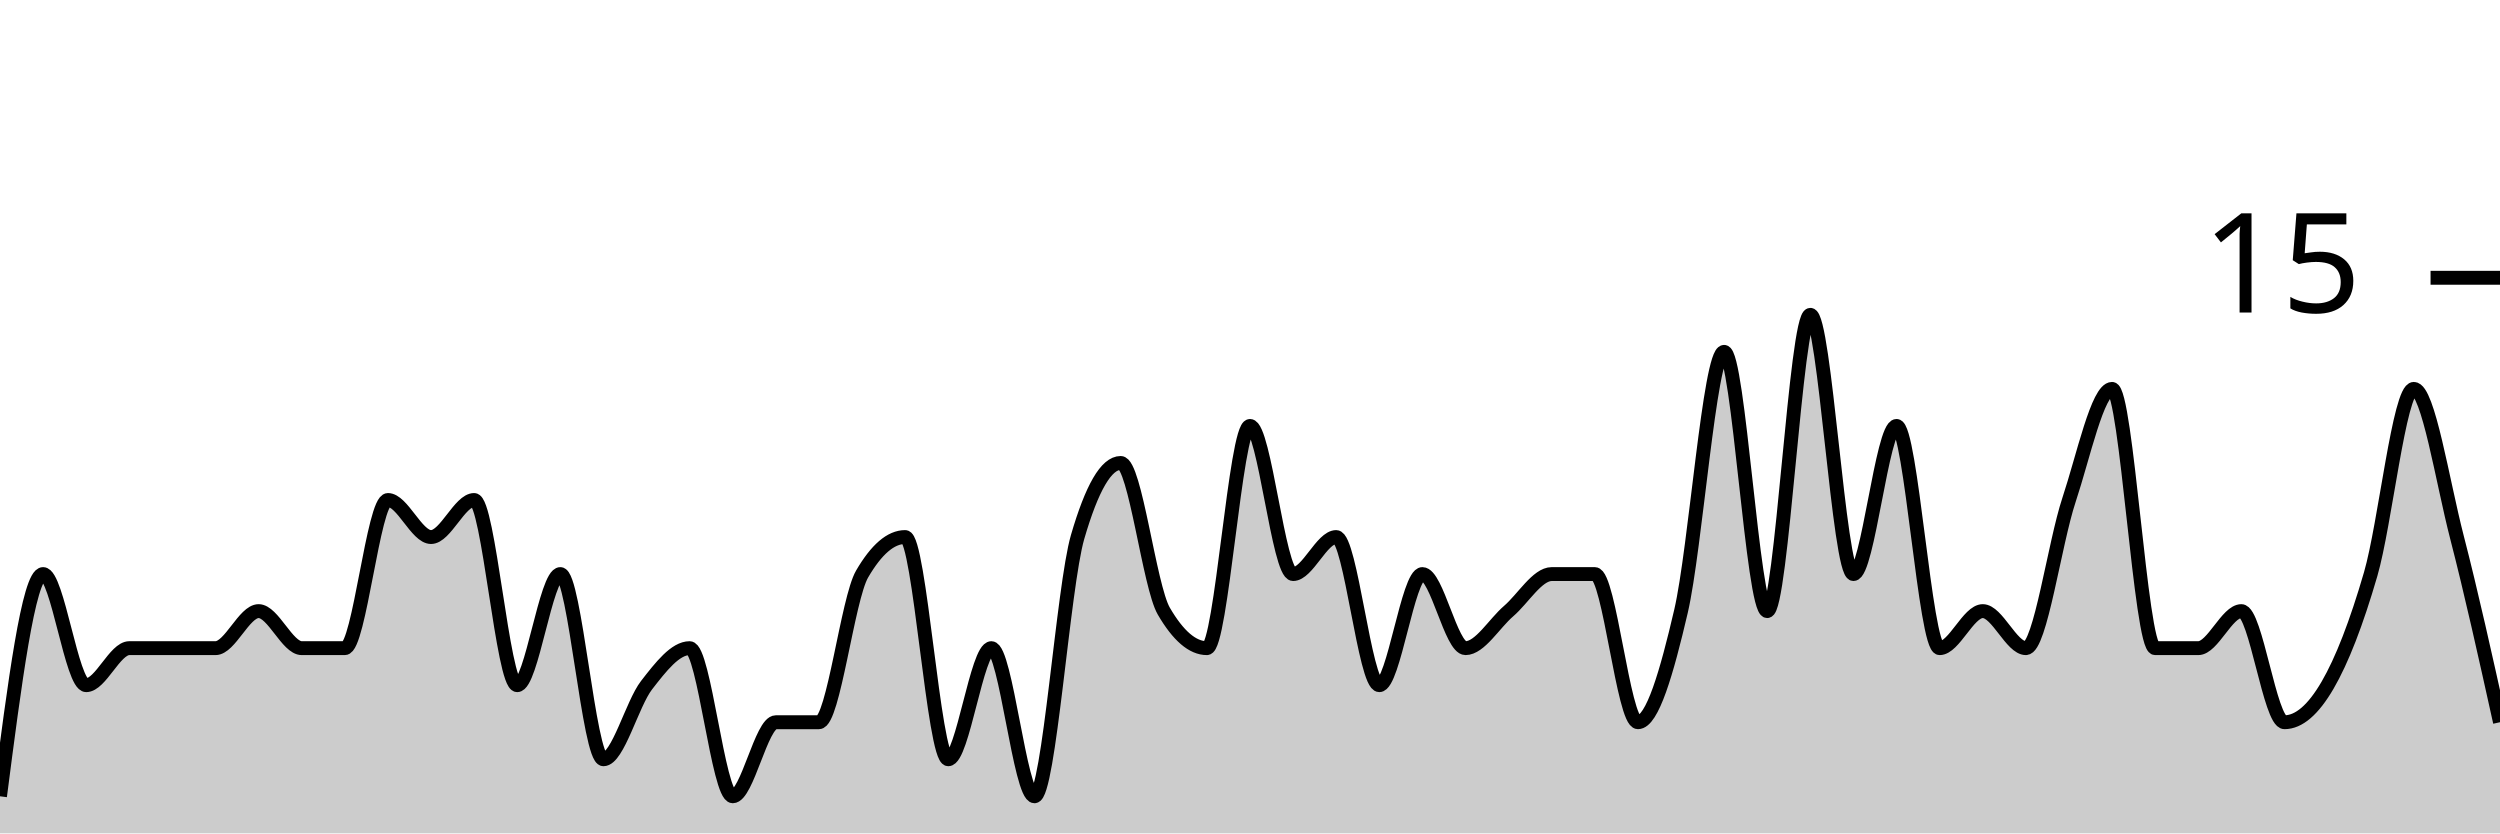
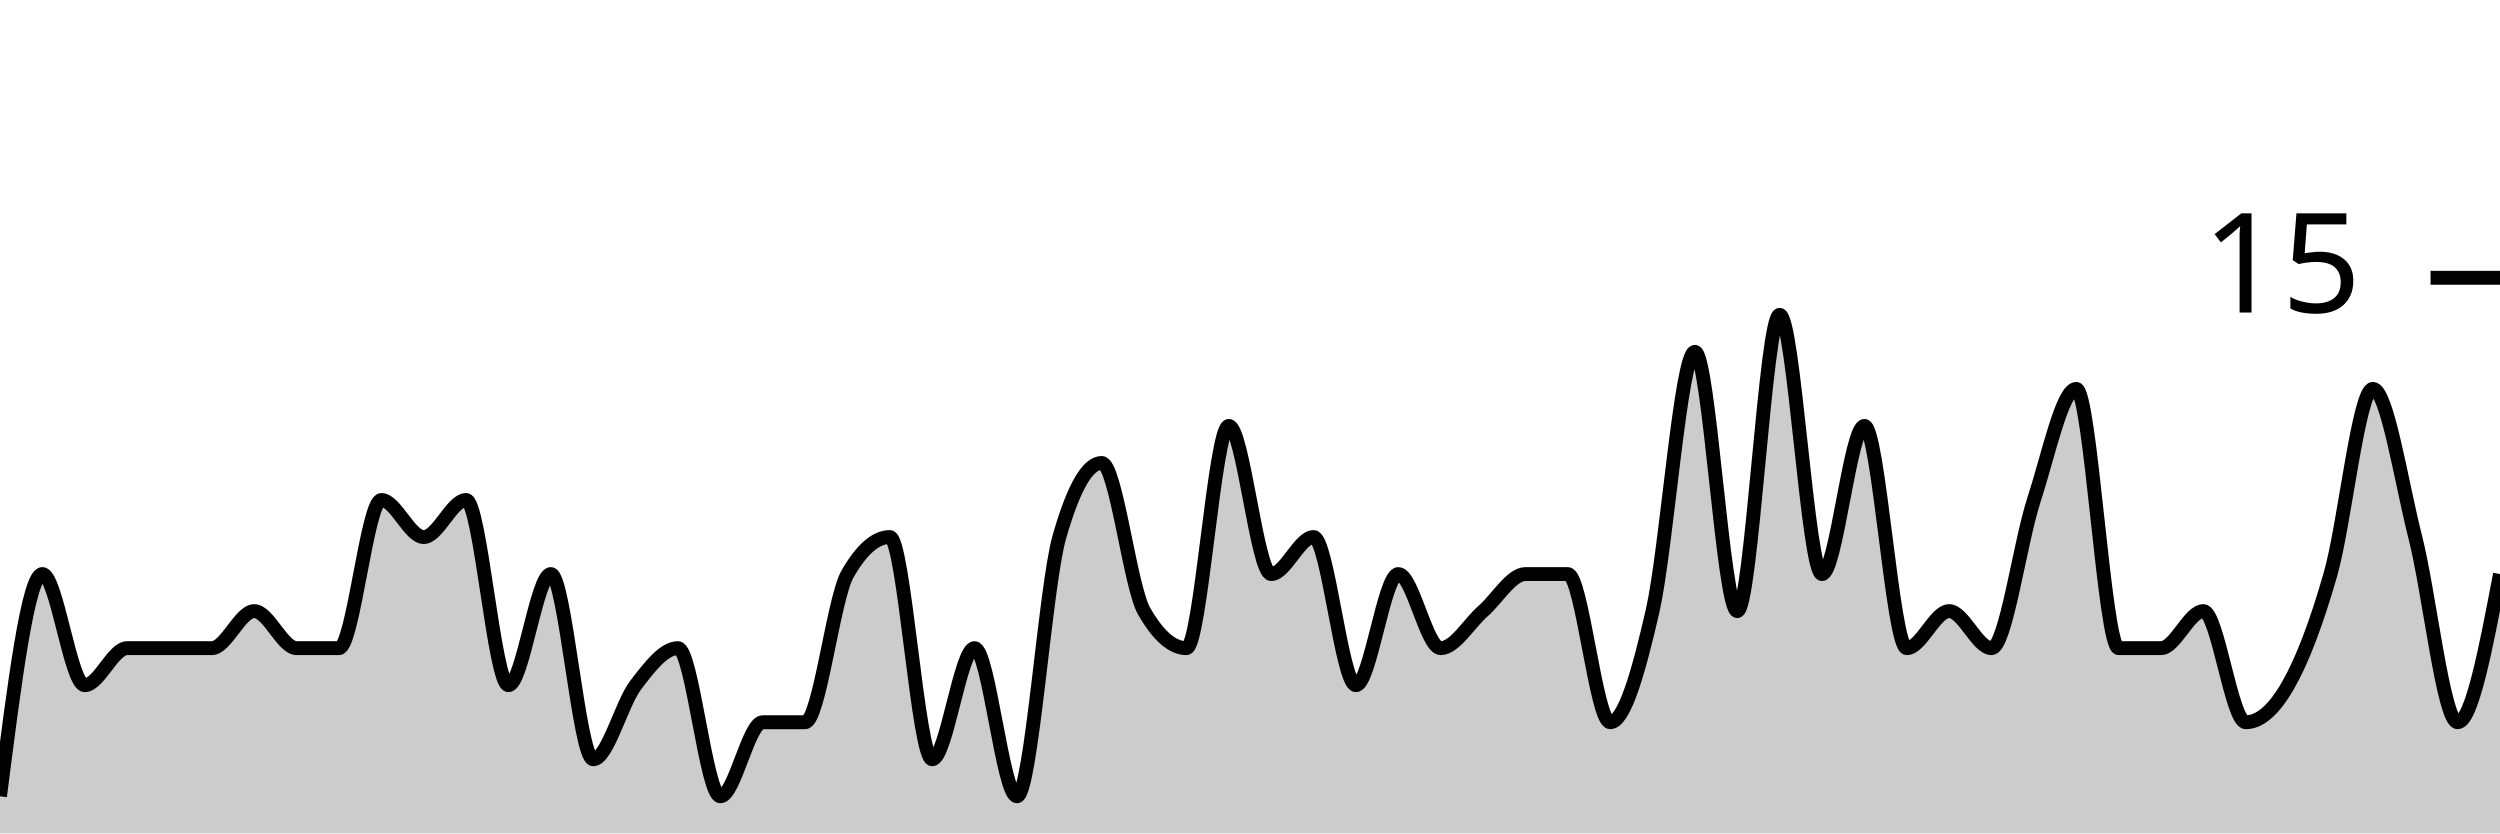
<svg xmlns="http://www.w3.org/2000/svg" viewBox="0 0 180 60">
  <g transform="translate(0,20)">
-     <path class="area" fill="rgba(0, 0, 0, 0.2)" d="M0,37.333C1.034,29.333,2.069,21.333,3.103,21.333C4.138,21.333,5.172,29.333,6.207,29.333C7.241,29.333,8.276,26.667,9.31,26.667C10.345,26.667,11.379,26.667,12.414,26.667C13.448,26.667,14.483,26.667,15.517,26.667C16.552,26.667,17.586,24,18.621,24C19.655,24,20.69,26.667,21.724,26.667C22.759,26.667,23.793,26.667,24.828,26.667C25.862,26.667,26.897,16,27.931,16C28.966,16,30,18.667,31.034,18.667C32.069,18.667,33.103,16,34.138,16C35.172,16,36.207,29.333,37.241,29.333C38.276,29.333,39.31,21.333,40.345,21.333C41.379,21.333,42.414,34.667,43.448,34.667C44.483,34.667,45.517,30.667,46.552,29.333C47.586,28,48.621,26.667,49.655,26.667C50.69,26.667,51.724,37.333,52.759,37.333C53.793,37.333,54.828,32,55.862,32C56.897,32,57.931,32,58.966,32C60,32,61.034,23.111,62.069,21.333C63.103,19.556,64.138,18.667,65.172,18.667C66.207,18.667,67.241,34.667,68.276,34.667C69.31,34.667,70.345,26.667,71.379,26.667C72.414,26.667,73.448,37.333,74.483,37.333C75.517,37.333,76.552,22.222,77.586,18.667C78.621,15.111,79.655,13.333,80.69,13.333C81.724,13.333,82.759,22.222,83.793,24C84.828,25.778,85.862,26.667,86.897,26.667C87.931,26.667,88.966,10.667,90,10.667C91.034,10.667,92.069,21.333,93.103,21.333C94.138,21.333,95.172,18.667,96.207,18.667C97.241,18.667,98.276,29.333,99.31,29.333C100.345,29.333,101.379,21.333,102.414,21.333C103.448,21.333,104.483,26.667,105.517,26.667C106.552,26.667,107.586,24.889,108.621,24C109.655,23.111,110.69,21.333,111.724,21.333C112.759,21.333,113.793,21.333,114.828,21.333C115.862,21.333,116.897,32,117.931,32C118.966,32,120,28.444,121.034,24C122.069,19.556,123.103,5.333,124.138,5.333C125.172,5.333,126.207,24,127.241,24C128.276,24,129.31,2.667,130.345,2.667C131.379,2.667,132.414,21.333,133.448,21.333C134.483,21.333,135.517,10.667,136.552,10.667C137.586,10.667,138.621,26.667,139.655,26.667C140.69,26.667,141.724,24,142.759,24C143.793,24,144.828,26.667,145.862,26.667C146.897,26.667,147.931,19.111,148.966,16C150,12.889,151.034,8,152.069,8C153.103,8,154.138,26.667,155.172,26.667C156.207,26.667,157.241,26.667,158.276,26.667C159.31,26.667,160.345,24,161.379,24C162.414,24,163.448,32,164.483,32C165.517,32,166.552,31.111,167.586,29.333C168.621,27.556,169.655,24.889,170.69,21.333C171.724,17.778,172.759,8,173.793,8C174.828,8,175.862,14.667,176.897,18.667C177.931,22.667,178.966,27.333,180,32L180,40C178.966,40,177.931,40,176.897,40C175.862,40,174.828,40,173.793,40C172.759,40,171.724,40,170.69,40C169.655,40,168.621,40,167.586,40C166.552,40,165.517,40,164.483,40C163.448,40,162.414,40,161.379,40C160.345,40,159.31,40,158.276,40C157.241,40,156.207,40,155.172,40C154.138,40,153.103,40,152.069,40C151.034,40,150,40,148.966,40C147.931,40,146.897,40,145.862,40C144.828,40,143.793,40,142.759,40C141.724,40,140.69,40,139.655,40C138.621,40,137.586,40,136.552,40C135.517,40,134.483,40,133.448,40C132.414,40,131.379,40,130.345,40C129.31,40,128.276,40,127.241,40C126.207,40,125.172,40,124.138,40C123.103,40,122.069,40,121.034,40C120,40,118.966,40,117.931,40C116.897,40,115.862,40,114.828,40C113.793,40,112.759,40,111.724,40C110.69,40,109.655,40,108.621,40C107.586,40,106.552,40,105.517,40C104.483,40,103.448,40,102.414,40C101.379,40,100.345,40,99.31,40C98.276,40,97.241,40,96.207,40C95.172,40,94.138,40,93.103,40C92.069,40,91.034,40,90,40C88.966,40,87.931,40,86.897,40C85.862,40,84.828,40,83.793,40C82.759,40,81.724,40,80.69,40C79.655,40,78.621,40,77.586,40C76.552,40,75.517,40,74.483,40C73.448,40,72.414,40,71.379,40C70.345,40,69.31,40,68.276,40C67.241,40,66.207,40,65.172,40C64.138,40,63.103,40,62.069,40C61.034,40,60,40,58.966,40C57.931,40,56.897,40,55.862,40C54.828,40,53.793,40,52.759,40C51.724,40,50.69,40,49.655,40C48.621,40,47.586,40,46.552,40C45.517,40,44.483,40,43.448,40C42.414,40,41.379,40,40.345,40C39.31,40,38.276,40,37.241,40C36.207,40,35.172,40,34.138,40C33.103,40,32.069,40,31.034,40C30,40,28.966,40,27.931,40C26.897,40,25.862,40,24.828,40C23.793,40,22.759,40,21.724,40C20.69,40,19.655,40,18.621,40C17.586,40,16.552,40,15.517,40C14.483,40,13.448,40,12.414,40C11.379,40,10.345,40,9.31,40C8.276,40,7.241,40,6.207,40C5.172,40,4.138,40,3.103,40C2.069,40,1.034,40,0,40Z" />
-     <path class="line" stroke="black" fill="none" d="M0,37.333C1.034,29.333,2.069,21.333,3.103,21.333C4.138,21.333,5.172,29.333,6.207,29.333C7.241,29.333,8.276,26.667,9.31,26.667C10.345,26.667,11.379,26.667,12.414,26.667C13.448,26.667,14.483,26.667,15.517,26.667C16.552,26.667,17.586,24,18.621,24C19.655,24,20.69,26.667,21.724,26.667C22.759,26.667,23.793,26.667,24.828,26.667C25.862,26.667,26.897,16,27.931,16C28.966,16,30,18.667,31.034,18.667C32.069,18.667,33.103,16,34.138,16C35.172,16,36.207,29.333,37.241,29.333C38.276,29.333,39.31,21.333,40.345,21.333C41.379,21.333,42.414,34.667,43.448,34.667C44.483,34.667,45.517,30.667,46.552,29.333C47.586,28,48.621,26.667,49.655,26.667C50.69,26.667,51.724,37.333,52.759,37.333C53.793,37.333,54.828,32,55.862,32C56.897,32,57.931,32,58.966,32C60,32,61.034,23.111,62.069,21.333C63.103,19.556,64.138,18.667,65.172,18.667C66.207,18.667,67.241,34.667,68.276,34.667C69.31,34.667,70.345,26.667,71.379,26.667C72.414,26.667,73.448,37.333,74.483,37.333C75.517,37.333,76.552,22.222,77.586,18.667C78.621,15.111,79.655,13.333,80.69,13.333C81.724,13.333,82.759,22.222,83.793,24C84.828,25.778,85.862,26.667,86.897,26.667C87.931,26.667,88.966,10.667,90,10.667C91.034,10.667,92.069,21.333,93.103,21.333C94.138,21.333,95.172,18.667,96.207,18.667C97.241,18.667,98.276,29.333,99.31,29.333C100.345,29.333,101.379,21.333,102.414,21.333C103.448,21.333,104.483,26.667,105.517,26.667C106.552,26.667,107.586,24.889,108.621,24C109.655,23.111,110.69,21.333,111.724,21.333C112.759,21.333,113.793,21.333,114.828,21.333C115.862,21.333,116.897,32,117.931,32C118.966,32,120,28.444,121.034,24C122.069,19.556,123.103,5.333,124.138,5.333C125.172,5.333,126.207,24,127.241,24C128.276,24,129.31,2.667,130.345,2.667C131.379,2.667,132.414,21.333,133.448,21.333C134.483,21.333,135.517,10.667,136.552,10.667C137.586,10.667,138.621,26.667,139.655,26.667C140.69,26.667,141.724,24,142.759,24C143.793,24,144.828,26.667,145.862,26.667C146.897,26.667,147.931,19.111,148.966,16C150,12.889,151.034,8,152.069,8C153.103,8,154.138,26.667,155.172,26.667C156.207,26.667,157.241,26.667,158.276,26.667C159.31,26.667,160.345,24,161.379,24C162.414,24,163.448,32,164.483,32C165.517,32,166.552,31.111,167.586,29.333C168.621,27.556,169.655,24.889,170.69,21.333C171.724,17.778,172.759,8,173.793,8C174.828,8,175.862,14.667,176.897,18.667C177.931,22.667,178.966,27.333,180,32" />
+     <path class="area" fill="rgba(0, 0, 0, 0.2)" d="M0,37.333C1.017,29.333,2.034,21.333,3.051,21.333C4.068,21.333,5.085,29.333,6.102,29.333C7.119,29.333,8.136,26.667,9.153,26.667C10.169,26.667,11.186,26.667,12.203,26.667C13.22,26.667,14.237,26.667,15.254,26.667C16.271,26.667,17.288,24,18.305,24C19.322,24,20.339,26.667,21.356,26.667C22.373,26.667,23.39,26.667,24.407,26.667C25.424,26.667,26.441,16,27.458,16C28.475,16,29.492,18.667,30.508,18.667C31.525,18.667,32.542,16,33.559,16C34.576,16,35.593,29.333,36.61,29.333C37.627,29.333,38.644,21.333,39.661,21.333C40.678,21.333,41.695,34.667,42.712,34.667C43.729,34.667,44.746,30.667,45.763,29.333C46.78,28,47.797,26.667,48.814,26.667C49.831,26.667,50.847,37.333,51.864,37.333C52.881,37.333,53.898,32,54.915,32C55.932,32,56.949,32,57.966,32C58.983,32,60,23.111,61.017,21.333C62.034,19.556,63.051,18.667,64.068,18.667C65.085,18.667,66.102,34.667,67.119,34.667C68.136,34.667,69.153,26.667,70.169,26.667C71.186,26.667,72.203,37.333,73.22,37.333C74.237,37.333,75.254,22.222,76.271,18.667C77.288,15.111,78.305,13.333,79.322,13.333C80.339,13.333,81.356,22.222,82.373,24C83.39,25.778,84.407,26.667,85.424,26.667C86.441,26.667,87.458,10.667,88.475,10.667C89.492,10.667,90.508,21.333,91.525,21.333C92.542,21.333,93.559,18.667,94.576,18.667C95.593,18.667,96.61,29.333,97.627,29.333C98.644,29.333,99.661,21.333,100.678,21.333C101.695,21.333,102.712,26.667,103.729,26.667C104.746,26.667,105.763,24.889,106.78,24C107.797,23.111,108.814,21.333,109.831,21.333C110.847,21.333,111.864,21.333,112.881,21.333C113.898,21.333,114.915,32,115.932,32C116.949,32,117.966,28.444,118.983,24C120,19.556,121.017,5.333,122.034,5.333C123.051,5.333,124.068,24,125.085,24C126.102,24,127.119,2.667,128.136,2.667C129.153,2.667,130.169,21.333,131.186,21.333C132.203,21.333,133.22,10.667,134.237,10.667C135.254,10.667,136.271,26.667,137.288,26.667C138.305,26.667,139.322,24,140.339,24C141.356,24,142.373,26.667,143.39,26.667C144.407,26.667,145.424,19.111,146.441,16C147.458,12.889,148.475,8,149.492,8C150.508,8,151.525,26.667,152.542,26.667C153.559,26.667,154.576,26.667,155.593,26.667C156.61,26.667,157.627,24,158.644,24C159.661,24,160.678,32,161.695,32C162.712,32,163.729,31.111,164.746,29.333C165.763,27.556,166.78,24.889,167.797,21.333C168.814,17.778,169.831,8,170.847,8C171.864,8,172.881,14.667,173.898,18.667C174.915,22.667,175.932,32,176.949,32C177.966,32,178.983,26.667,180,21.333L180,40C178.983,40,177.966,40,176.949,40C175.932,40,174.915,40,173.898,40C172.881,40,171.864,40,170.847,40C169.831,40,168.814,40,167.797,40C166.78,40,165.763,40,164.746,40C163.729,40,162.712,40,161.695,40C160.678,40,159.661,40,158.644,40C157.627,40,156.61,40,155.593,40C154.576,40,153.559,40,152.542,40C151.525,40,150.508,40,149.492,40C148.475,40,147.458,40,146.441,40C145.424,40,144.407,40,143.39,40C142.373,40,141.356,40,140.339,40C139.322,40,138.305,40,137.288,40C136.271,40,135.254,40,134.237,40C133.22,40,132.203,40,131.186,40C130.169,40,129.153,40,128.136,40C127.119,40,126.102,40,125.085,40C124.068,40,123.051,40,122.034,40C121.017,40,120,40,118.983,40C117.966,40,116.949,40,115.932,40C114.915,40,113.898,40,112.881,40C111.864,40,110.847,40,109.831,40C108.814,40,107.797,40,106.78,40C105.763,40,104.746,40,103.729,40C102.712,40,101.695,40,100.678,40C99.661,40,98.644,40,97.627,40C96.61,40,95.593,40,94.576,40C93.559,40,92.542,40,91.525,40C90.508,40,89.492,40,88.475,40C87.458,40,86.441,40,85.424,40C84.407,40,83.39,40,82.373,40C81.356,40,80.339,40,79.322,40C78.305,40,77.288,40,76.271,40C75.254,40,74.237,40,73.22,40C72.203,40,71.186,40,70.169,40C69.153,40,68.136,40,67.119,40C66.102,40,65.085,40,64.068,40C63.051,40,62.034,40,61.017,40C60,40,58.983,40,57.966,40C56.949,40,55.932,40,54.915,40C53.898,40,52.881,40,51.864,40C50.847,40,49.831,40,48.814,40C47.797,40,46.78,40,45.763,40C44.746,40,43.729,40,42.712,40C41.695,40,40.678,40,39.661,40C38.644,40,37.627,40,36.61,40C35.593,40,34.576,40,33.559,40C32.542,40,31.525,40,30.508,40C29.492,40,28.475,40,27.458,40C26.441,40,25.424,40,24.407,40C23.39,40,22.373,40,21.356,40C20.339,40,19.322,40,18.305,40C17.288,40,16.271,40,15.254,40C14.237,40,13.22,40,12.203,40C11.186,40,10.169,40,9.153,40C8.136,40,7.119,40,6.102,40C5.085,40,4.068,40,3.051,40C2.034,40,1.017,40,0,40Z" />
+     <path class="line" stroke="black" fill="none" d="M0,37.333C1.017,29.333,2.034,21.333,3.051,21.333C4.068,21.333,5.085,29.333,6.102,29.333C7.119,29.333,8.136,26.667,9.153,26.667C10.169,26.667,11.186,26.667,12.203,26.667C13.22,26.667,14.237,26.667,15.254,26.667C16.271,26.667,17.288,24,18.305,24C19.322,24,20.339,26.667,21.356,26.667C22.373,26.667,23.39,26.667,24.407,26.667C25.424,26.667,26.441,16,27.458,16C28.475,16,29.492,18.667,30.508,18.667C31.525,18.667,32.542,16,33.559,16C34.576,16,35.593,29.333,36.61,29.333C37.627,29.333,38.644,21.333,39.661,21.333C40.678,21.333,41.695,34.667,42.712,34.667C43.729,34.667,44.746,30.667,45.763,29.333C46.78,28,47.797,26.667,48.814,26.667C49.831,26.667,50.847,37.333,51.864,37.333C52.881,37.333,53.898,32,54.915,32C55.932,32,56.949,32,57.966,32C58.983,32,60,23.111,61.017,21.333C62.034,19.556,63.051,18.667,64.068,18.667C65.085,18.667,66.102,34.667,67.119,34.667C68.136,34.667,69.153,26.667,70.169,26.667C71.186,26.667,72.203,37.333,73.22,37.333C74.237,37.333,75.254,22.222,76.271,18.667C77.288,15.111,78.305,13.333,79.322,13.333C80.339,13.333,81.356,22.222,82.373,24C83.39,25.778,84.407,26.667,85.424,26.667C86.441,26.667,87.458,10.667,88.475,10.667C89.492,10.667,90.508,21.333,91.525,21.333C92.542,21.333,93.559,18.667,94.576,18.667C95.593,18.667,96.61,29.333,97.627,29.333C98.644,29.333,99.661,21.333,100.678,21.333C101.695,21.333,102.712,26.667,103.729,26.667C104.746,26.667,105.763,24.889,106.78,24C107.797,23.111,108.814,21.333,109.831,21.333C110.847,21.333,111.864,21.333,112.881,21.333C113.898,21.333,114.915,32,115.932,32C116.949,32,117.966,28.444,118.983,24C120,19.556,121.017,5.333,122.034,5.333C123.051,5.333,124.068,24,125.085,24C126.102,24,127.119,2.667,128.136,2.667C129.153,2.667,130.169,21.333,131.186,21.333C132.203,21.333,133.22,10.667,134.237,10.667C135.254,10.667,136.271,26.667,137.288,26.667C138.305,26.667,139.322,24,140.339,24C141.356,24,142.373,26.667,143.39,26.667C144.407,26.667,145.424,19.111,146.441,16C147.458,12.889,148.475,8,149.492,8C150.508,8,151.525,26.667,152.542,26.667C153.559,26.667,154.576,26.667,155.593,26.667C156.61,26.667,157.627,24,158.644,24C159.661,24,160.678,32,161.695,32C162.712,32,163.729,31.111,164.746,29.333C165.763,27.556,166.78,24.889,167.797,21.333C168.814,17.778,169.831,8,170.847,8C171.864,8,172.881,14.667,173.898,18.667C174.915,22.667,175.932,32,176.949,32C177.966,32,178.983,26.667,180,21.333" />
    <path class="axis-ceiling" stroke-width="1" stroke="black" fill="none" d="M175,0L180,0" />
    <text class="axis-ceiling-label" font-family="sans-serif" text-anchor="end" font-size="10px" x="170" y="2.5">15</text>
  </g>
</svg>
